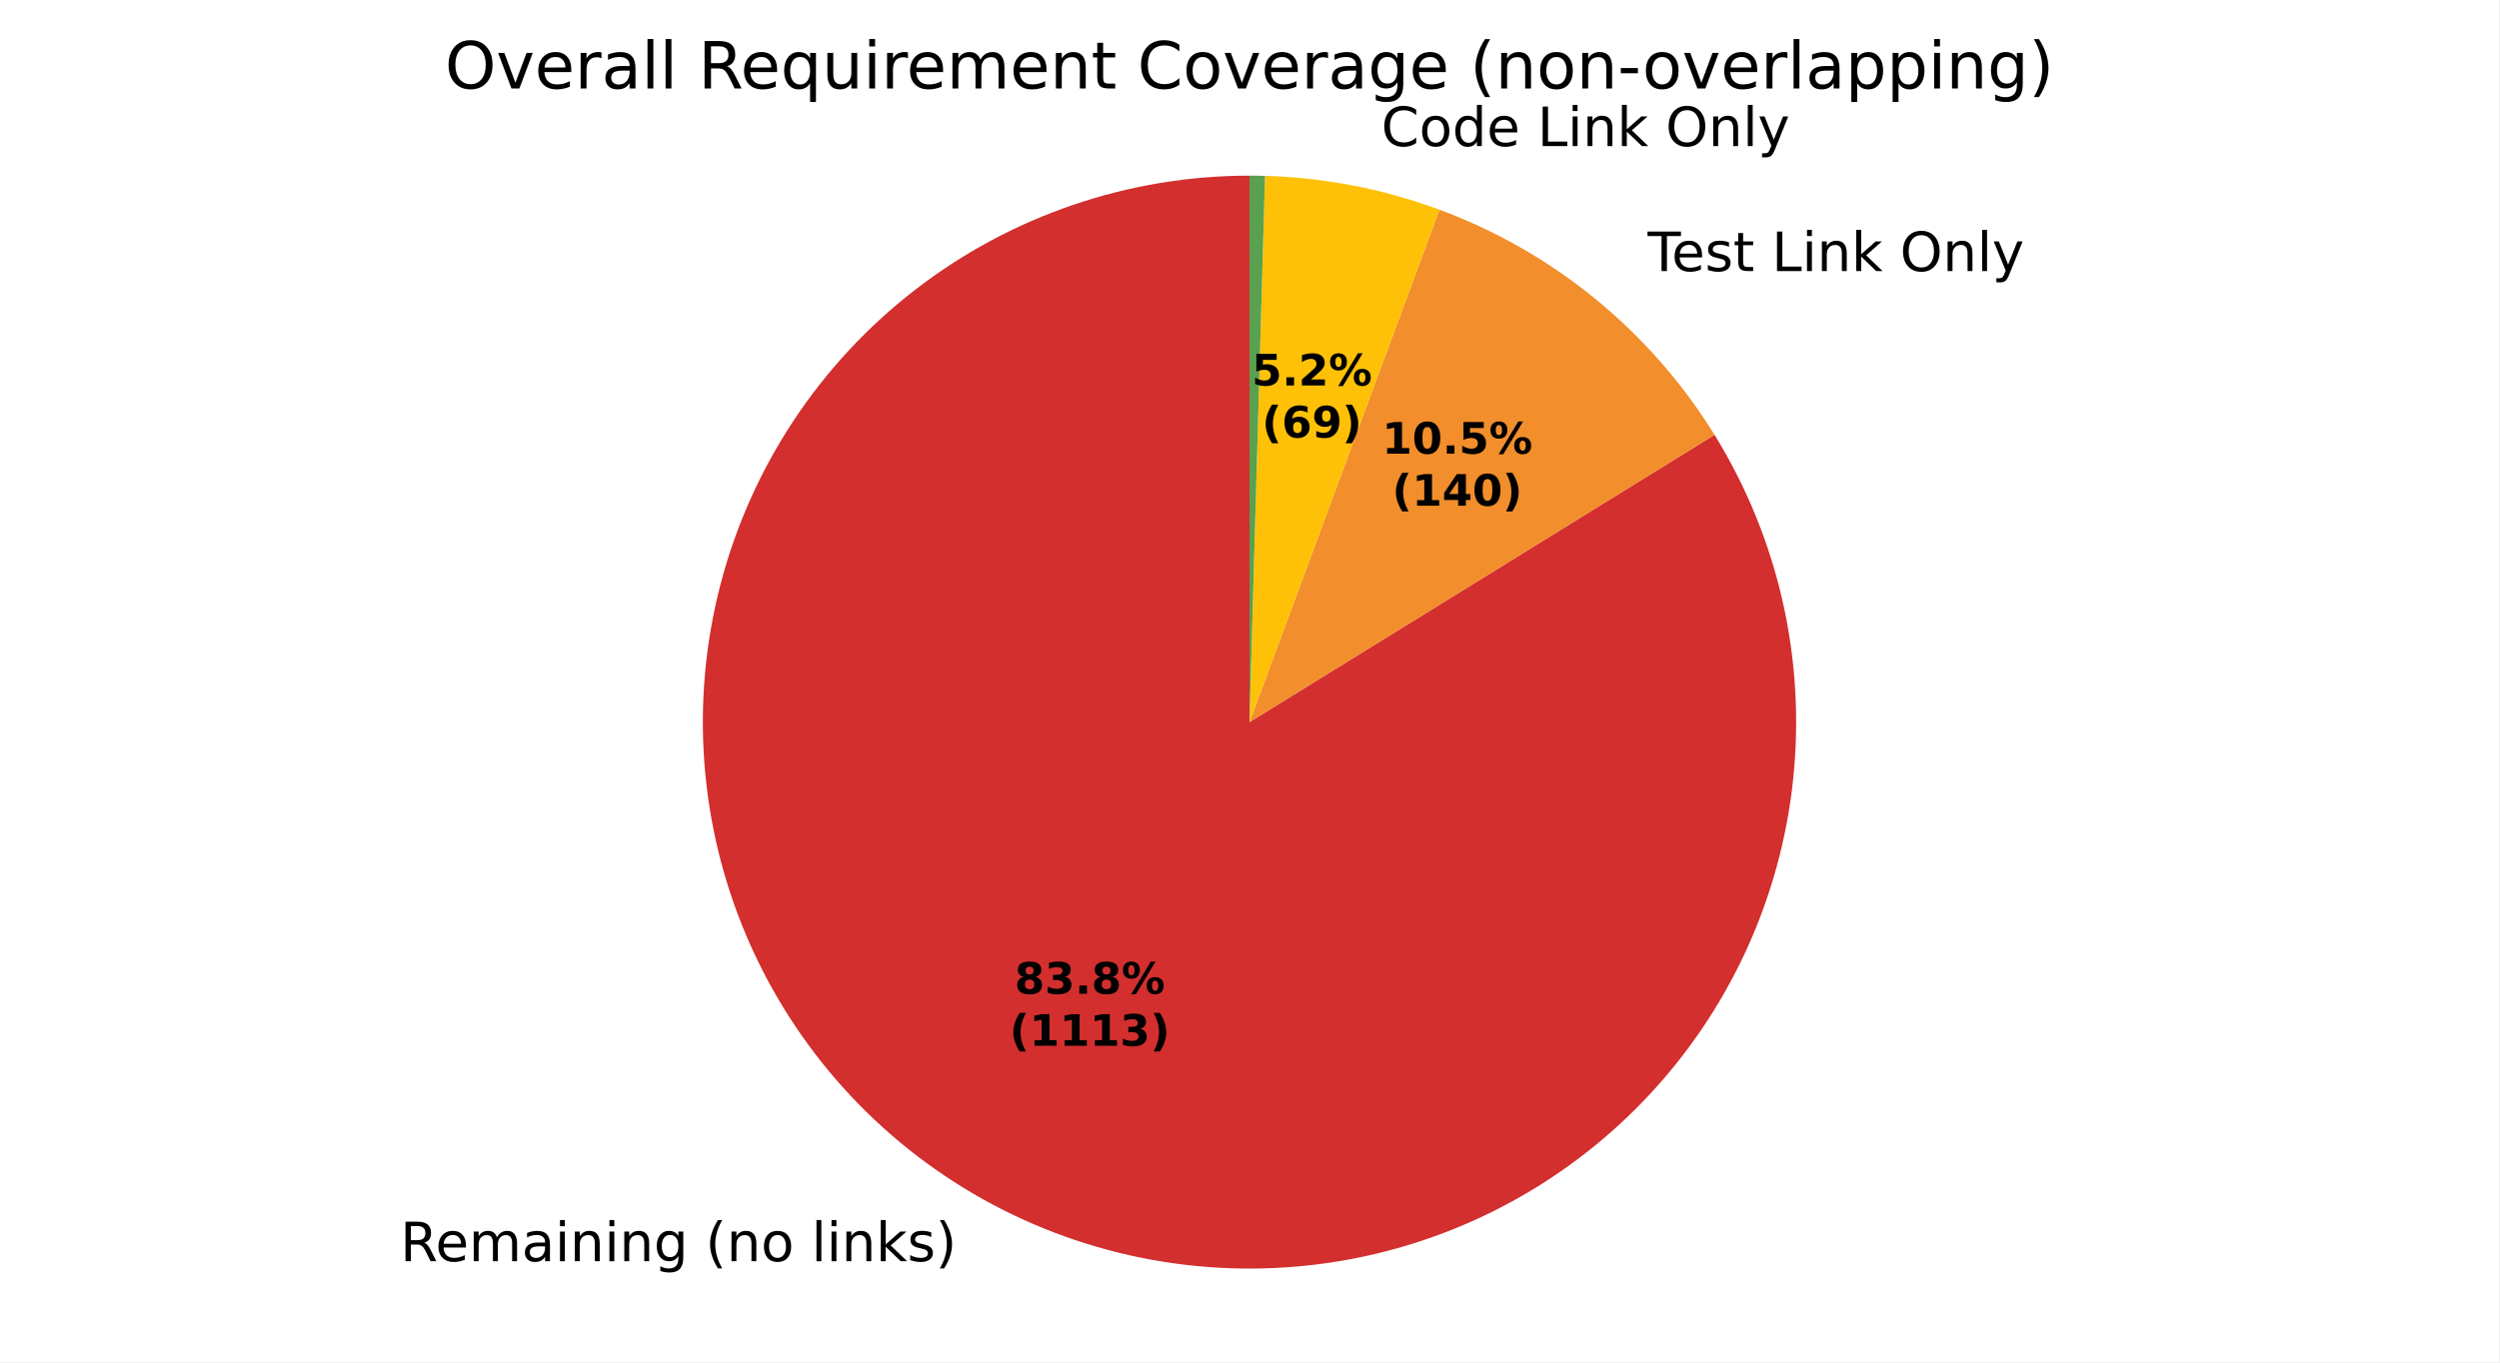
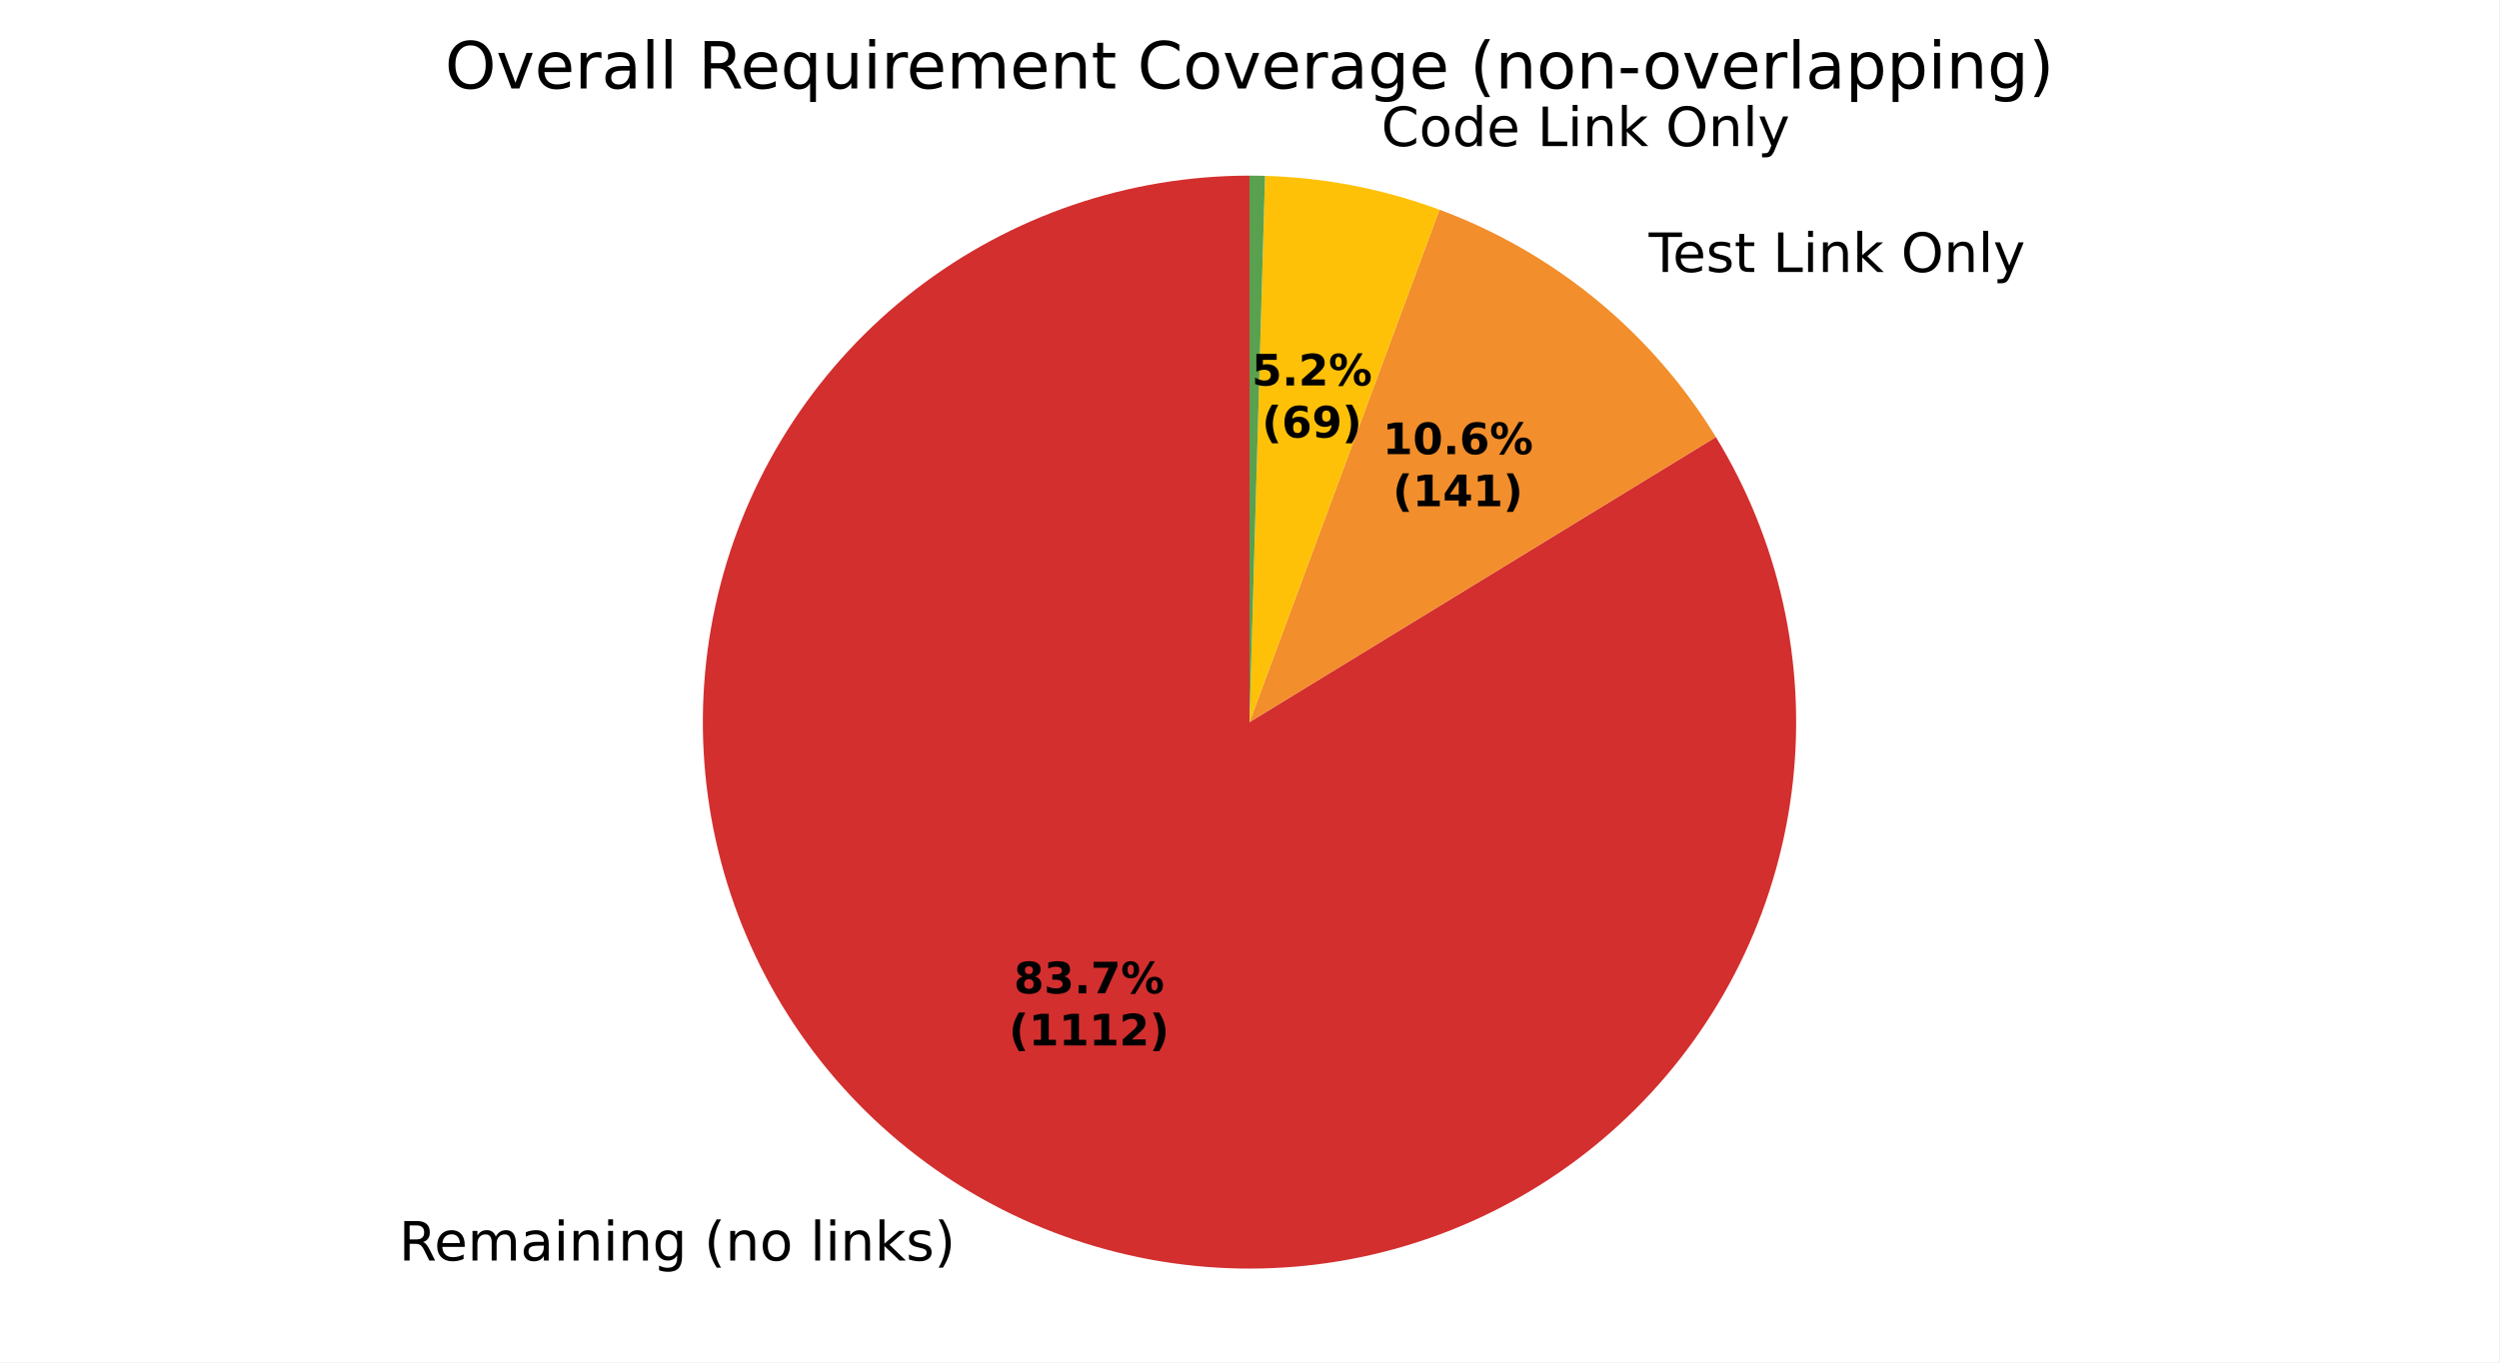
<svg xmlns="http://www.w3.org/2000/svg" xmlns:xlink="http://www.w3.org/1999/xlink" width="460.8pt" height="251.278pt" viewBox="0 0 460.8 251.278" version="1.1">
  <defs>
    <style type="text/css">*{stroke-linejoin: round; stroke-linecap: butt}</style>
  </defs>
  <g id="figure_1">
    <g id="patch_1">
      <path d="M 0 251.278  L 460.8 251.278  L 460.8 0  L 0 0  z " style="fill: #ffffff" />
    </g>
    <g id="axes_1">
      <g id="patch_2">
-         <path d="M 230.4 32.398  C 219.317 32.398 208.309 34.226 197.82 37.808  C 187.332 41.391 177.505 46.678 168.738 53.459  C 159.97 60.239 152.38 68.418 146.275 77.668  C 140.169 86.918 135.63 97.112 132.842 107.839  C 130.054 118.566 129.054 129.68 129.882 140.732  C 130.71 151.785 133.356 162.625 137.712 172.817  C 142.068 183.008 148.076 192.412 155.492 200.648  C 162.909 208.884 171.633 215.842 181.314 221.239  C 190.994 226.636 201.499 230.4 212.404 232.379  C 223.309 234.357 234.467 234.524 245.426 232.872  C 256.386 231.22 266.998 227.771 276.836 222.665  C 286.673 217.56 295.601 210.866 303.26 202.855  C 310.919 194.844 317.205 185.624 321.863 175.567  C 326.522 165.51 329.49 154.753 330.648 143.731  C 331.806 132.708 331.139 121.569 328.672 110.764  C 326.205 99.958 321.973 89.634 316.146 80.205  L 230.4 133.198  z " style="fill: #d32f2f" />
+         <path d="M 230.4 32.398  C 219.327 32.398 208.329 34.223 197.848 37.799  C 187.368 41.375 177.549 46.653 168.785 53.422  C 160.021 60.191 152.432 68.358 146.324 77.594  C 140.215 86.83 135.671 97.01 132.872 107.724  C 130.074 118.438 129.06 129.54 129.871 140.584  C 130.682 151.627 133.308 162.462 137.642 172.652  C 141.976 182.842 147.96 192.248 155.353 200.493  C 162.746 208.737 171.446 215.707 181.105 221.122  C 190.764 226.538 201.25 230.325 212.14 232.33  C 223.03 234.336 234.177 234.534 245.131 232.916  C 256.086 231.298 266.699 227.885 276.544 222.816  C 286.389 217.747 295.332 211.09 303.012 203.113  C 310.693 195.136 317.007 185.948 321.7 175.918  C 326.393 165.888 329.401 155.153 330.604 144.146  C 331.806 133.138 331.187 122.006 328.77 111.2  C 326.354 100.394 322.173 90.059 316.396 80.612  L 230.4 133.198  z " style="fill: #d32f2f" />
      </g>
      <g id="patch_3">
-         <path d="M 316.146 80.205  C 310.283 70.718 302.885 62.269 294.255 55.203  C 285.625 48.138 275.881 42.553 265.423 38.678  L 230.4 133.198  z " style="fill: #f28e2b" />
+         <path d="M 316.396 80.612  C 310.536 71.028 303.114 62.491 294.439 55.354  C 285.764 48.218 275.956 42.581 265.423 38.678  L 230.4 133.198  z " style="fill: #f28e2b" />
      </g>
      <g id="patch_4">
        <path d="M 265.423 38.678  C 260.277 36.771 254.984 35.288 249.597 34.243  C 244.21 33.198 238.746 32.594 233.261 32.439  L 230.4 133.198  z " style="fill: #ffc107" />
      </g>
      <g id="patch_5">
        <path d="M 233.261 32.439  C 232.784 32.425 232.308 32.415 231.831 32.408  C 231.354 32.402 230.877 32.398 230.4 32.398  L 230.4 133.198  z " style="fill: #59a14f" />
      </g>
      <g id="matplotlib.axis_1" />
      <g id="matplotlib.axis_2" />
      <g id="text_1">
-         <g transform="translate(73.79392 232.6409) scale(0.1 -0.1)">
+         <g transform="translate(73.56497 232.5129) scale(0.1 -0.1)">
          <defs>
            <path id="DejaVuSans-35" d="M 2841 2188  Q 3044 2119 3236 1894  Q 3428 1669 3622 1275  L 4263 0  L 3584 0  L 2988 1197  Q 2756 1666 2539 1819  Q 2322 1972 1947 1972  L 1259 1972  L 1259 0  L 628 0  L 628 4666  L 2053 4666  Q 2853 4666 3247 4331  Q 3641 3997 3641 3322  Q 3641 2881 3436 2590  Q 3231 2300 2841 2188  z M 1259 4147  L 1259 2491  L 2053 2491  Q 2509 2491 2742 2702  Q 2975 2913 2975 3322  Q 2975 3731 2742 3939  Q 2509 4147 2053 4147  L 1259 4147  z " transform="scale(0.015625)" />
            <path id="DejaVuSans-48" d="M 3597 1894  L 3597 1613  L 953 1613  Q 991 1019 1311 708  Q 1631 397 2203 397  Q 2534 397 2845 478  Q 3156 559 3463 722  L 3463 178  Q 3153 47 2828 -22  Q 2503 -91 2169 -91  Q 1331 -91 842 396  Q 353 884 353 1716  Q 353 2575 817 3079  Q 1281 3584 2069 3584  Q 2775 3584 3186 3129  Q 3597 2675 3597 1894  z M 3022 2063  Q 3016 2534 2758 2815  Q 2500 3097 2075 3097  Q 1594 3097 1305 2825  Q 1016 2553 972 2059  L 3022 2063  z " transform="scale(0.015625)" />
            <path id="DejaVuSans-50" d="M 3328 2828  Q 3544 3216 3844 3400  Q 4144 3584 4550 3584  Q 5097 3584 5394 3201  Q 5691 2819 5691 2113  L 5691 0  L 5113 0  L 5113 2094  Q 5113 2597 4934 2840  Q 4756 3084 4391 3084  Q 3944 3084 3684 2787  Q 3425 2491 3425 1978  L 3425 0  L 2847 0  L 2847 2094  Q 2847 2600 2669 2842  Q 2491 3084 2119 3084  Q 1678 3084 1418 2786  Q 1159 2488 1159 1978  L 1159 0  L 581 0  L 581 3500  L 1159 3500  L 1159 2956  Q 1356 3278 1631 3431  Q 1906 3584 2284 3584  Q 2666 3584 2933 3390  Q 3200 3197 3328 2828  z " transform="scale(0.015625)" />
            <path id="DejaVuSans-44" d="M 2194 1759  Q 1497 1759 1228 1600  Q 959 1441 959 1056  Q 959 750 1161 570  Q 1363 391 1709 391  Q 2188 391 2477 730  Q 2766 1069 2766 1631  L 2766 1759  L 2194 1759  z M 3341 1997  L 3341 0  L 2766 0  L 2766 531  Q 2569 213 2275 61  Q 1981 -91 1556 -91  Q 1019 -91 701 211  Q 384 513 384 1019  Q 384 1609 779 1909  Q 1175 2209 1959 2209  L 2766 2209  L 2766 2266  Q 2766 2663 2505 2880  Q 2244 3097 1772 3097  Q 1472 3097 1187 3025  Q 903 2953 641 2809  L 641 3341  Q 956 3463 1253 3523  Q 1550 3584 1831 3584  Q 2591 3584 2966 3190  Q 3341 2797 3341 1997  z " transform="scale(0.015625)" />
            <path id="DejaVuSans-4c" d="M 603 3500  L 1178 3500  L 1178 0  L 603 0  L 603 3500  z M 603 4863  L 1178 4863  L 1178 4134  L 603 4134  L 603 4863  z " transform="scale(0.015625)" />
            <path id="DejaVuSans-51" d="M 3513 2113  L 3513 0  L 2938 0  L 2938 2094  Q 2938 2591 2744 2837  Q 2550 3084 2163 3084  Q 1697 3084 1428 2787  Q 1159 2491 1159 1978  L 1159 0  L 581 0  L 581 3500  L 1159 3500  L 1159 2956  Q 1366 3272 1645 3428  Q 1925 3584 2291 3584  Q 2894 3584 3203 3211  Q 3513 2838 3513 2113  z " transform="scale(0.015625)" />
            <path id="DejaVuSans-4a" d="M 2906 1791  Q 2906 2416 2648 2759  Q 2391 3103 1925 3103  Q 1463 3103 1205 2759  Q 947 2416 947 1791  Q 947 1169 1205 825  Q 1463 481 1925 481  Q 2391 481 2648 825  Q 2906 1169 2906 1791  z M 3481 434  Q 3481 -459 3084 -895  Q 2688 -1331 1869 -1331  Q 1566 -1331 1297 -1286  Q 1028 -1241 775 -1147  L 775 -588  Q 1028 -725 1275 -790  Q 1522 -856 1778 -856  Q 2344 -856 2625 -561  Q 2906 -266 2906 331  L 2906 616  Q 2728 306 2450 153  Q 2172 0 1784 0  Q 1141 0 747 490  Q 353 981 353 1791  Q 353 2603 747 3093  Q 1141 3584 1784 3584  Q 2172 3584 2450 3431  Q 2728 3278 2906 2969  L 2906 3500  L 3481 3500  L 3481 434  z " transform="scale(0.015625)" />
            <path id="DejaVuSans-3" transform="scale(0.015625)" />
            <path id="DejaVuSans-b" d="M 1984 4856  Q 1566 4138 1362 3434  Q 1159 2731 1159 2009  Q 1159 1288 1364 580  Q 1569 -128 1984 -844  L 1484 -844  Q 1016 -109 783 600  Q 550 1309 550 2009  Q 550 2706 781 3412  Q 1013 4119 1484 4856  L 1984 4856  z " transform="scale(0.015625)" />
            <path id="DejaVuSans-52" d="M 1959 3097  Q 1497 3097 1228 2736  Q 959 2375 959 1747  Q 959 1119 1226 758  Q 1494 397 1959 397  Q 2419 397 2687 759  Q 2956 1122 2956 1747  Q 2956 2369 2687 2733  Q 2419 3097 1959 3097  z M 1959 3584  Q 2709 3584 3137 3096  Q 3566 2609 3566 1747  Q 3566 888 3137 398  Q 2709 -91 1959 -91  Q 1206 -91 779 398  Q 353 888 353 1747  Q 353 2609 779 3096  Q 1206 3584 1959 3584  z " transform="scale(0.015625)" />
            <path id="DejaVuSans-4f" d="M 603 4863  L 1178 4863  L 1178 0  L 603 0  L 603 4863  z " transform="scale(0.015625)" />
            <path id="DejaVuSans-4e" d="M 581 4863  L 1159 4863  L 1159 1991  L 2875 3500  L 3609 3500  L 1753 1863  L 3688 0  L 2938 0  L 1159 1709  L 1159 0  L 581 0  L 581 4863  z " transform="scale(0.015625)" />
            <path id="DejaVuSans-56" d="M 2834 3397  L 2834 2853  Q 2591 2978 2328 3040  Q 2066 3103 1784 3103  Q 1356 3103 1142 2972  Q 928 2841 928 2578  Q 928 2378 1081 2264  Q 1234 2150 1697 2047  L 1894 2003  Q 2506 1872 2764 1633  Q 3022 1394 3022 966  Q 3022 478 2636 193  Q 2250 -91 1575 -91  Q 1294 -91 989 -36  Q 684 19 347 128  L 347 722  Q 666 556 975 473  Q 1284 391 1588 391  Q 1994 391 2212 530  Q 2431 669 2431 922  Q 2431 1156 2273 1281  Q 2116 1406 1581 1522  L 1381 1569  Q 847 1681 609 1914  Q 372 2147 372 2553  Q 372 3047 722 3315  Q 1072 3584 1716 3584  Q 2034 3584 2315 3537  Q 2597 3491 2834 3397  z " transform="scale(0.015625)" />
            <path id="DejaVuSans-c" d="M 513 4856  L 1013 4856  Q 1481 4119 1714 3412  Q 1947 2706 1947 2009  Q 1947 1309 1714 600  Q 1481 -109 1013 -844  L 513 -844  Q 928 -128 1133 580  Q 1338 1288 1338 2009  Q 1338 2731 1133 3434  Q 928 4138 513 4856  z " transform="scale(0.015625)" />
          </defs>
          <use xlink:href="#DejaVuSans-35" />
          <use xlink:href="#DejaVuSans-48" transform="translate(65 0)" />
          <use xlink:href="#DejaVuSans-50" transform="translate(126.5312 0)" />
          <use xlink:href="#DejaVuSans-44" transform="translate(223.9375 0)" />
          <use xlink:href="#DejaVuSans-4c" transform="translate(285.2188 0)" />
          <use xlink:href="#DejaVuSans-51" transform="translate(313 0)" />
          <use xlink:href="#DejaVuSans-4c" transform="translate(376.375 0)" />
          <use xlink:href="#DejaVuSans-51" transform="translate(404.1562 0)" />
          <use xlink:href="#DejaVuSans-4a" transform="translate(467.5312 0)" />
          <use xlink:href="#DejaVuSans-3" transform="translate(531.0156 0)" />
          <use xlink:href="#DejaVuSans-b" transform="translate(562.7969 0)" />
          <use xlink:href="#DejaVuSans-51" transform="translate(601.8125 0)" />
          <use xlink:href="#DejaVuSans-52" transform="translate(665.1875 0)" />
          <use xlink:href="#DejaVuSans-3" transform="translate(726.375 0)" />
          <use xlink:href="#DejaVuSans-4f" transform="translate(758.1562 0)" />
          <use xlink:href="#DejaVuSans-4c" transform="translate(785.9375 0)" />
          <use xlink:href="#DejaVuSans-51" transform="translate(813.7188 0)" />
          <use xlink:href="#DejaVuSans-4e" transform="translate(877.0938 0)" />
          <use xlink:href="#DejaVuSans-56" transform="translate(935 0)" />
          <use xlink:href="#DejaVuSans-c" transform="translate(987.0938 0)" />
        </g>
      </g>
      <g id="text_2">
-         <g transform="translate(300.6401 50.00163) scale(0.1 -0.1)">
+         <g transform="translate(300.8429 50.16804) scale(0.1 -0.1)">
          <defs>
            <path id="DejaVuSans-37" d="M -19 4666  L 3928 4666  L 3928 4134  L 2272 4134  L 2272 0  L 1638 0  L 1638 4134  L -19 4134  L -19 4666  z " transform="scale(0.015625)" />
            <path id="DejaVuSans-57" d="M 1172 4494  L 1172 3500  L 2356 3500  L 2356 3053  L 1172 3053  L 1172 1153  Q 1172 725 1289 603  Q 1406 481 1766 481  L 2356 481  L 2356 0  L 1766 0  Q 1100 0 847 248  Q 594 497 594 1153  L 594 3053  L 172 3053  L 172 3500  L 594 3500  L 594 4494  L 1172 4494  z " transform="scale(0.015625)" />
            <path id="DejaVuSans-2f" d="M 628 4666  L 1259 4666  L 1259 531  L 3531 531  L 3531 0  L 628 0  L 628 4666  z " transform="scale(0.015625)" />
            <path id="DejaVuSans-32" d="M 2522 4238  Q 1834 4238 1429 3725  Q 1025 3213 1025 2328  Q 1025 1447 1429 934  Q 1834 422 2522 422  Q 3209 422 3611 934  Q 4013 1447 4013 2328  Q 4013 3213 3611 3725  Q 3209 4238 2522 4238  z M 2522 4750  Q 3503 4750 4090 4092  Q 4678 3434 4678 2328  Q 4678 1225 4090 567  Q 3503 -91 2522 -91  Q 1538 -91 948 565  Q 359 1222 359 2328  Q 359 3434 948 4092  Q 1538 4750 2522 4750  z " transform="scale(0.015625)" />
            <path id="DejaVuSans-5c" d="M 2059 -325  Q 1816 -950 1584 -1140  Q 1353 -1331 966 -1331  L 506 -1331  L 506 -850  L 844 -850  Q 1081 -850 1212 -737  Q 1344 -625 1503 -206  L 1606 56  L 191 3500  L 800 3500  L 1894 763  L 2988 3500  L 3597 3500  L 2059 -325  z " transform="scale(0.015625)" />
          </defs>
          <use xlink:href="#DejaVuSans-3" />
          <use xlink:href="#DejaVuSans-37" transform="translate(31.78125 0)" />
          <use xlink:href="#DejaVuSans-48" transform="translate(75.875 0)" />
          <use xlink:href="#DejaVuSans-56" transform="translate(137.4062 0)" />
          <use xlink:href="#DejaVuSans-57" transform="translate(189.5 0)" />
          <use xlink:href="#DejaVuSans-3" transform="translate(228.7031 0)" />
          <use xlink:href="#DejaVuSans-2f" transform="translate(260.4844 0)" />
          <use xlink:href="#DejaVuSans-4c" transform="translate(316.2031 0)" />
          <use xlink:href="#DejaVuSans-51" transform="translate(343.9844 0)" />
          <use xlink:href="#DejaVuSans-4e" transform="translate(407.3594 0)" />
          <use xlink:href="#DejaVuSans-3" transform="translate(465.2656 0)" />
          <use xlink:href="#DejaVuSans-32" transform="translate(497.0469 0)" />
          <use xlink:href="#DejaVuSans-51" transform="translate(575.7656 0)" />
          <use xlink:href="#DejaVuSans-4f" transform="translate(639.1406 0)" />
          <use xlink:href="#DejaVuSans-5c" transform="translate(666.9219 0)" />
        </g>
      </g>
      <g id="text_3">
        <g transform="translate(251.5169 26.94557) scale(0.1 -0.1)">
          <defs>
            <path id="DejaVuSans-26" d="M 4122 4306  L 4122 3641  Q 3803 3938 3442 4084  Q 3081 4231 2675 4231  Q 1875 4231 1450 3742  Q 1025 3253 1025 2328  Q 1025 1406 1450 917  Q 1875 428 2675 428  Q 3081 428 3442 575  Q 3803 722 4122 1019  L 4122 359  Q 3791 134 3420 21  Q 3050 -91 2638 -91  Q 1578 -91 968 557  Q 359 1206 359 2328  Q 359 3453 968 4101  Q 1578 4750 2638 4750  Q 3056 4750 3426 4639  Q 3797 4528 4122 4306  z " transform="scale(0.015625)" />
            <path id="DejaVuSans-47" d="M 2906 2969  L 2906 4863  L 3481 4863  L 3481 0  L 2906 0  L 2906 525  Q 2725 213 2448 61  Q 2172 -91 1784 -91  Q 1150 -91 751 415  Q 353 922 353 1747  Q 353 2572 751 3078  Q 1150 3584 1784 3584  Q 2172 3584 2448 3432  Q 2725 3281 2906 2969  z M 947 1747  Q 947 1113 1208 752  Q 1469 391 1925 391  Q 2381 391 2643 752  Q 2906 1113 2906 1747  Q 2906 2381 2643 2742  Q 2381 3103 1925 3103  Q 1469 3103 1208 2742  Q 947 2381 947 1747  z " transform="scale(0.015625)" />
          </defs>
          <use xlink:href="#DejaVuSans-3" />
          <use xlink:href="#DejaVuSans-26" transform="translate(31.78125 0)" />
          <use xlink:href="#DejaVuSans-52" transform="translate(101.6094 0)" />
          <use xlink:href="#DejaVuSans-47" transform="translate(162.7969 0)" />
          <use xlink:href="#DejaVuSans-48" transform="translate(226.2812 0)" />
          <use xlink:href="#DejaVuSans-3" transform="translate(287.8125 0)" />
          <use xlink:href="#DejaVuSans-2f" transform="translate(319.5938 0)" />
          <use xlink:href="#DejaVuSans-4c" transform="translate(375.3125 0)" />
          <use xlink:href="#DejaVuSans-51" transform="translate(403.0938 0)" />
          <use xlink:href="#DejaVuSans-4e" transform="translate(466.4688 0)" />
          <use xlink:href="#DejaVuSans-3" transform="translate(524.375 0)" />
          <use xlink:href="#DejaVuSans-32" transform="translate(556.1562 0)" />
          <use xlink:href="#DejaVuSans-51" transform="translate(634.875 0)" />
          <use xlink:href="#DejaVuSans-4f" transform="translate(698.25 0)" />
          <use xlink:href="#DejaVuSans-5c" transform="translate(726.0312 0)" />
        </g>
      </g>
      <g id="text_4">
-         <g transform="translate(187.0712 183.2999) scale(0.08 -0.08)">
+         <g transform="translate(186.9463 183.2301) scale(0.08 -0.08)">
          <defs>
            <path id="DejaVuSans-Bold-1b" d="M 2228 2088  Q 1891 2088 1709 1903  Q 1528 1719 1528 1375  Q 1528 1031 1709 848  Q 1891 666 2228 666  Q 2563 666 2741 848  Q 2919 1031 2919 1375  Q 2919 1722 2741 1905  Q 2563 2088 2228 2088  z M 1350 2484  Q 925 2613 709 2878  Q 494 3144 494 3541  Q 494 4131 934 4440  Q 1375 4750 2228 4750  Q 3075 4750 3515 4442  Q 3956 4134 3956 3541  Q 3956 3144 3739 2878  Q 3522 2613 3097 2484  Q 3572 2353 3814 2058  Q 4056 1763 4056 1313  Q 4056 619 3595 264  Q 3134 -91 2228 -91  Q 1319 -91 855 264  Q 391 619 391 1313  Q 391 1763 633 2058  Q 875 2353 1350 2484  z M 1631 3419  Q 1631 3141 1786 2991  Q 1941 2841 2228 2841  Q 2509 2841 2662 2991  Q 2816 3141 2816 3419  Q 2816 3697 2662 3845  Q 2509 3994 2228 3994  Q 1941 3994 1786 3844  Q 1631 3694 1631 3419  z " transform="scale(0.015625)" />
            <path id="DejaVuSans-Bold-16" d="M 2981 2516  Q 3453 2394 3698 2092  Q 3944 1791 3944 1325  Q 3944 631 3412 270  Q 2881 -91 1863 -91  Q 1503 -91 1142 -33  Q 781 25 428 141  L 428 1069  Q 766 900 1098 814  Q 1431 728 1753 728  Q 2231 728 2486 893  Q 2741 1059 2741 1369  Q 2741 1688 2480 1852  Q 2219 2016 1709 2016  L 1228 2016  L 1228 2791  L 1734 2791  Q 2188 2791 2409 2933  Q 2631 3075 2631 3366  Q 2631 3634 2415 3781  Q 2200 3928 1806 3928  Q 1516 3928 1219 3862  Q 922 3797 628 3669  L 628 4550  Q 984 4650 1334 4700  Q 1684 4750 2022 4750  Q 2931 4750 3382 4451  Q 3834 4153 3834 3553  Q 3834 3144 3618 2883  Q 3403 2622 2981 2516  z " transform="scale(0.015625)" />
            <path id="DejaVuSans-Bold-11" d="M 653 1209  L 1778 1209  L 1778 0  L 653 0  L 653 1209  z " transform="scale(0.015625)" />
+             <path id="DejaVuSans-Bold-1a" d="M 428 4666  L 3944 4666  L 3944 3988  L 2125 0  L 953 0  L 2675 3781  L 428 3781  L 428 4666  z " transform="scale(0.015625)" />
            <path id="DejaVuSans-Bold-8" d="M 4959 1925  Q 4738 1925 4616 1733  Q 4494 1541 4494 1184  Q 4494 825 4614 633  Q 4734 441 4959 441  Q 5184 441 5303 633  Q 5422 825 5422 1184  Q 5422 1541 5301 1733  Q 5181 1925 4959 1925  z M 4959 2450  Q 5541 2450 5875 2112  Q 6209 1775 6209 1184  Q 6209 594 5875 251  Q 5541 -91 4959 -91  Q 4378 -91 4042 251  Q 3706 594 3706 1184  Q 3706 1772 4042 2111  Q 4378 2450 4959 2450  z M 2094 -91  L 1403 -91  L 4319 4750  L 5013 4750  L 2094 -91  z M 1453 4750  Q 2034 4750 2367 4411  Q 2700 4072 2700 3481  Q 2700 2891 2367 2550  Q 2034 2209 1453 2209  Q 872 2209 539 2550  Q 206 2891 206 3481  Q 206 4072 539 4411  Q 872 4750 1453 4750  z M 1453 4225  Q 1228 4225 1106 4031  Q 984 3838 984 3481  Q 984 3122 1106 2926  Q 1228 2731 1453 2731  Q 1678 2731 1798 2926  Q 1919 3122 1919 3481  Q 1919 3838 1797 4031  Q 1675 4225 1453 4225  z " transform="scale(0.015625)" />
          </defs>
          <use xlink:href="#DejaVuSans-Bold-1b" />
          <use xlink:href="#DejaVuSans-Bold-16" transform="translate(69.57812 0)" />
          <use xlink:href="#DejaVuSans-Bold-11" transform="translate(139.1562 0)" />
-           <use xlink:href="#DejaVuSans-Bold-1b" transform="translate(177.1406 0)" />
+           <use xlink:href="#DejaVuSans-Bold-1a" transform="translate(177.1406 0)" />
          <use xlink:href="#DejaVuSans-Bold-8" transform="translate(246.7188 0)" />
        </g>
-         <g transform="translate(186.1594 192.9014) scale(0.08 -0.08)">
+         <g transform="translate(186.0345 192.8316) scale(0.08 -0.08)">
          <defs>
            <path id="DejaVuSans-Bold-b" d="M 2413 -844  L 1484 -844  Q 1006 -72 778 623  Q 550 1319 550 2003  Q 550 2688 779 3389  Q 1009 4091 1484 4856  L 2413 4856  Q 2013 4116 1813 3408  Q 1613 2700 1613 2009  Q 1613 1319 1811 609  Q 2009 -100 2413 -844  z " transform="scale(0.015625)" />
            <path id="DejaVuSans-Bold-14" d="M 750 831  L 1813 831  L 1813 3847  L 722 3622  L 722 4441  L 1806 4666  L 2950 4666  L 2950 831  L 4013 831  L 4013 0  L 750 0  L 750 831  z " transform="scale(0.015625)" />
+             <path id="DejaVuSans-Bold-15" d="M 1844 884  L 3897 884  L 3897 0  L 506 0  L 506 884  L 2209 2388  Q 2438 2594 2547 2791  Q 2656 2988 2656 3200  Q 2656 3528 2436 3728  Q 2216 3928 1850 3928  Q 1569 3928 1234 3808  Q 900 3688 519 3450  L 519 4475  Q 925 4609 1322 4679  Q 1719 4750 2100 4750  Q 2938 4750 3402 4381  Q 3866 4013 3866 3353  Q 3866 2972 3669 2642  Q 3472 2313 2841 1759  L 1844 884  z " transform="scale(0.015625)" />
            <path id="DejaVuSans-Bold-c" d="M 513 -844  Q 913 -100 1113 609  Q 1313 1319 1313 2009  Q 1313 2700 1113 3408  Q 913 4116 513 4856  L 1441 4856  Q 1916 4091 2145 3389  Q 2375 2688 2375 2003  Q 2375 1319 2147 623  Q 1919 -72 1441 -844  L 513 -844  z " transform="scale(0.015625)" />
          </defs>
          <use xlink:href="#DejaVuSans-Bold-b" />
          <use xlink:href="#DejaVuSans-Bold-14" transform="translate(45.70312 0)" />
          <use xlink:href="#DejaVuSans-Bold-14" transform="translate(115.2812 0)" />
          <use xlink:href="#DejaVuSans-Bold-14" transform="translate(184.8594 0)" />
-           <use xlink:href="#DejaVuSans-Bold-16" transform="translate(254.4375 0)" />
+           <use xlink:href="#DejaVuSans-Bold-15" transform="translate(254.4375 0)" />
          <use xlink:href="#DejaVuSans-Bold-c" transform="translate(324.0156 0)" />
        </g>
      </g>
      <g id="text_5">
-         <g transform="translate(254.8359 83.67845) scale(0.08 -0.08)">
+         <g transform="translate(254.9465 83.76922) scale(0.08 -0.08)">
          <defs>
            <path id="DejaVuSans-Bold-13" d="M 2944 2338  Q 2944 3213 2780 3570  Q 2616 3928 2228 3928  Q 1841 3928 1675 3570  Q 1509 3213 1509 2338  Q 1509 1453 1675 1090  Q 1841 728 2228 728  Q 2613 728 2778 1090  Q 2944 1453 2944 2338  z M 4147 2328  Q 4147 1169 3647 539  Q 3147 -91 2228 -91  Q 1306 -91 806 539  Q 306 1169 306 2328  Q 306 3491 806 4120  Q 1306 4750 2228 4750  Q 3147 4750 3647 4120  Q 4147 3491 4147 2328  z " transform="scale(0.015625)" />
-             <path id="DejaVuSans-Bold-18" d="M 678 4666  L 3669 4666  L 3669 3781  L 1638 3781  L 1638 3059  Q 1775 3097 1914 3117  Q 2053 3138 2203 3138  Q 3056 3138 3531 2711  Q 4006 2284 4006 1522  Q 4006 766 3489 337  Q 2972 -91 2053 -91  Q 1656 -91 1267 -14  Q 878 63 494 219  L 494 1166  Q 875 947 1217 837  Q 1559 728 1863 728  Q 2300 728 2551 942  Q 2803 1156 2803 1522  Q 2803 1891 2551 2103  Q 2300 2316 1863 2316  Q 1603 2316 1309 2248  Q 1016 2181 678 2041  L 678 4666  z " transform="scale(0.015625)" />
+             <path id="DejaVuSans-Bold-19" d="M 2316 2303  Q 2000 2303 1842 2098  Q 1684 1894 1684 1484  Q 1684 1075 1842 870  Q 2000 666 2316 666  Q 2634 666 2792 870  Q 2950 1075 2950 1484  Q 2950 1894 2792 2098  Q 2634 2303 2316 2303  z M 3803 4544  L 3803 3681  Q 3506 3822 3243 3889  Q 2981 3956 2731 3956  Q 2194 3956 1894 3657  Q 1594 3359 1544 2772  Q 1750 2925 1990 3001  Q 2231 3078 2516 3078  Q 3231 3078 3670 2659  Q 4109 2241 4109 1563  Q 4109 813 3618 361  Q 3128 -91 2303 -91  Q 1394 -91 895 523  Q 397 1138 397 2266  Q 397 3422 980 4083  Q 1563 4744 2578 4744  Q 2900 4744 3203 4694  Q 3506 4644 3803 4544  z " transform="scale(0.015625)" />
          </defs>
          <use xlink:href="#DejaVuSans-Bold-14" />
          <use xlink:href="#DejaVuSans-Bold-13" transform="translate(69.57812 0)" />
          <use xlink:href="#DejaVuSans-Bold-11" transform="translate(139.1562 0)" />
-           <use xlink:href="#DejaVuSans-Bold-18" transform="translate(177.1406 0)" />
+           <use xlink:href="#DejaVuSans-Bold-19" transform="translate(177.1406 0)" />
          <use xlink:href="#DejaVuSans-Bold-8" transform="translate(246.7188 0)" />
        </g>
-         <g transform="translate(256.7072 93.28001) scale(0.08 -0.08)">
+         <g transform="translate(256.8178 93.37078) scale(0.08 -0.08)">
          <defs>
            <path id="DejaVuSans-Bold-17" d="M 2356 3675  L 1038 1722  L 2356 1722  L 2356 3675  z M 2156 4666  L 3494 4666  L 3494 1722  L 4159 1722  L 4159 850  L 3494 850  L 3494 0  L 2356 0  L 2356 850  L 288 850  L 288 1881  L 2156 4666  z " transform="scale(0.015625)" />
          </defs>
          <use xlink:href="#DejaVuSans-Bold-b" />
          <use xlink:href="#DejaVuSans-Bold-14" transform="translate(45.70312 0)" />
          <use xlink:href="#DejaVuSans-Bold-17" transform="translate(115.2812 0)" />
-           <use xlink:href="#DejaVuSans-Bold-13" transform="translate(184.8594 0)" />
+           <use xlink:href="#DejaVuSans-Bold-14" transform="translate(184.8594 0)" />
          <use xlink:href="#DejaVuSans-Bold-c" transform="translate(254.4375 0)" />
        </g>
      </g>
      <g id="text_6">
        <g transform="translate(230.8245 71.10242) scale(0.08 -0.08)">
          <defs>
-             <path id="DejaVuSans-Bold-15" d="M 1844 884  L 3897 884  L 3897 0  L 506 0  L 506 884  L 2209 2388  Q 2438 2594 2547 2791  Q 2656 2988 2656 3200  Q 2656 3528 2436 3728  Q 2216 3928 1850 3928  Q 1569 3928 1234 3808  Q 900 3688 519 3450  L 519 4475  Q 925 4609 1322 4679  Q 1719 4750 2100 4750  Q 2938 4750 3402 4381  Q 3866 4013 3866 3353  Q 3866 2972 3669 2642  Q 3472 2313 2841 1759  L 1844 884  z " transform="scale(0.015625)" />
+             <path id="DejaVuSans-Bold-18" d="M 678 4666  L 3669 4666  L 3669 3781  L 1638 3781  L 1638 3059  Q 1775 3097 1914 3117  Q 2053 3138 2203 3138  Q 3056 3138 3531 2711  Q 4006 2284 4006 1522  Q 4006 766 3489 337  Q 2972 -91 2053 -91  Q 1656 -91 1267 -14  Q 878 63 494 219  L 494 1166  Q 875 947 1217 837  Q 1559 728 1863 728  Q 2300 728 2551 942  Q 2803 1156 2803 1522  Q 2803 1891 2551 2103  Q 2300 2316 1863 2316  Q 1603 2316 1309 2248  Q 1016 2181 678 2041  L 678 4666  z " transform="scale(0.015625)" />
          </defs>
          <use xlink:href="#DejaVuSans-Bold-18" />
          <use xlink:href="#DejaVuSans-Bold-11" transform="translate(69.57812 0)" />
          <use xlink:href="#DejaVuSans-Bold-15" transform="translate(107.5625 0)" />
          <use xlink:href="#DejaVuSans-Bold-8" transform="translate(177.1406 0)" />
        </g>
        <g transform="translate(232.6958 80.70398) scale(0.08 -0.08)">
          <defs>
-             <path id="DejaVuSans-Bold-19" d="M 2316 2303  Q 2000 2303 1842 2098  Q 1684 1894 1684 1484  Q 1684 1075 1842 870  Q 2000 666 2316 666  Q 2634 666 2792 870  Q 2950 1075 2950 1484  Q 2950 1894 2792 2098  Q 2634 2303 2316 2303  z M 3803 4544  L 3803 3681  Q 3506 3822 3243 3889  Q 2981 3956 2731 3956  Q 2194 3956 1894 3657  Q 1594 3359 1544 2772  Q 1750 2925 1990 3001  Q 2231 3078 2516 3078  Q 3231 3078 3670 2659  Q 4109 2241 4109 1563  Q 4109 813 3618 361  Q 3128 -91 2303 -91  Q 1394 -91 895 523  Q 397 1138 397 2266  Q 397 3422 980 4083  Q 1563 4744 2578 4744  Q 2900 4744 3203 4694  Q 3506 4644 3803 4544  z " transform="scale(0.015625)" />
            <path id="DejaVuSans-Bold-1c" d="M 641 103  L 641 966  Q 928 831 1190 764  Q 1453 697 1709 697  Q 2247 697 2547 995  Q 2847 1294 2900 1881  Q 2688 1725 2447 1647  Q 2206 1569 1925 1569  Q 1209 1569 770 1986  Q 331 2403 331 3084  Q 331 3838 820 4291  Q 1309 4744 2131 4744  Q 3044 4744 3544 4128  Q 4044 3513 4044 2388  Q 4044 1231 3459 570  Q 2875 -91 1856 -91  Q 1528 -91 1228 -42  Q 928 6 641 103  z M 2125 2350  Q 2441 2350 2600 2554  Q 2759 2759 2759 3169  Q 2759 3575 2600 3781  Q 2441 3988 2125 3988  Q 1809 3988 1650 3781  Q 1491 3575 1491 3169  Q 1491 2759 1650 2554  Q 1809 2350 2125 2350  z " transform="scale(0.015625)" />
          </defs>
          <use xlink:href="#DejaVuSans-Bold-b" />
          <use xlink:href="#DejaVuSans-Bold-19" transform="translate(45.70312 0)" />
          <use xlink:href="#DejaVuSans-Bold-1c" transform="translate(115.2812 0)" />
          <use xlink:href="#DejaVuSans-Bold-c" transform="translate(184.8594 0)" />
        </g>
      </g>
      <g id="text_7">
        <g transform="translate(82.04438 16.31812) scale(0.12 -0.12)">
          <defs>
            <path id="DejaVuSans-59" d="M 191 3500  L 800 3500  L 1894 563  L 2988 3500  L 3597 3500  L 2284 0  L 1503 0  L 191 3500  z " transform="scale(0.015625)" />
            <path id="DejaVuSans-55" d="M 2631 2963  Q 2534 3019 2420 3045  Q 2306 3072 2169 3072  Q 1681 3072 1420 2755  Q 1159 2438 1159 1844  L 1159 0  L 581 0  L 581 3500  L 1159 3500  L 1159 2956  Q 1341 3275 1631 3429  Q 1922 3584 2338 3584  Q 2397 3584 2469 3576  Q 2541 3569 2628 3553  L 2631 2963  z " transform="scale(0.015625)" />
            <path id="DejaVuSans-54" d="M 947 1747  Q 947 1113 1208 752  Q 1469 391 1925 391  Q 2381 391 2643 752  Q 2906 1113 2906 1747  Q 2906 2381 2643 2742  Q 2381 3103 1925 3103  Q 1469 3103 1208 2742  Q 947 2381 947 1747  z M 2906 525  Q 2725 213 2448 61  Q 2172 -91 1784 -91  Q 1150 -91 751 415  Q 353 922 353 1747  Q 353 2572 751 3078  Q 1150 3584 1784 3584  Q 2172 3584 2448 3432  Q 2725 3281 2906 2969  L 2906 3500  L 3481 3500  L 3481 -1331  L 2906 -1331  L 2906 525  z " transform="scale(0.015625)" />
            <path id="DejaVuSans-58" d="M 544 1381  L 544 3500  L 1119 3500  L 1119 1403  Q 1119 906 1312 657  Q 1506 409 1894 409  Q 2359 409 2629 706  Q 2900 1003 2900 1516  L 2900 3500  L 3475 3500  L 3475 0  L 2900 0  L 2900 538  Q 2691 219 2414 64  Q 2138 -91 1772 -91  Q 1169 -91 856 284  Q 544 659 544 1381  z M 1991 3584  L 1991 3584  z " transform="scale(0.015625)" />
            <path id="DejaVuSans-10" d="M 313 2009  L 1997 2009  L 1997 1497  L 313 1497  L 313 2009  z " transform="scale(0.015625)" />
            <path id="DejaVuSans-53" d="M 1159 525  L 1159 -1331  L 581 -1331  L 581 3500  L 1159 3500  L 1159 2969  Q 1341 3281 1617 3432  Q 1894 3584 2278 3584  Q 2916 3584 3314 3078  Q 3713 2572 3713 1747  Q 3713 922 3314 415  Q 2916 -91 2278 -91  Q 1894 -91 1617 61  Q 1341 213 1159 525  z M 3116 1747  Q 3116 2381 2855 2742  Q 2594 3103 2138 3103  Q 1681 3103 1420 2742  Q 1159 2381 1159 1747  Q 1159 1113 1420 752  Q 1681 391 2138 391  Q 2594 391 2855 752  Q 3116 1113 3116 1747  z " transform="scale(0.015625)" />
          </defs>
          <use xlink:href="#DejaVuSans-32" />
          <use xlink:href="#DejaVuSans-59" transform="translate(78.71875 0)" />
          <use xlink:href="#DejaVuSans-48" transform="translate(137.9062 0)" />
          <use xlink:href="#DejaVuSans-55" transform="translate(199.4375 0)" />
          <use xlink:href="#DejaVuSans-44" transform="translate(240.5469 0)" />
          <use xlink:href="#DejaVuSans-4f" transform="translate(301.8281 0)" />
          <use xlink:href="#DejaVuSans-4f" transform="translate(329.6094 0)" />
          <use xlink:href="#DejaVuSans-3" transform="translate(357.3906 0)" />
          <use xlink:href="#DejaVuSans-35" transform="translate(389.1719 0)" />
          <use xlink:href="#DejaVuSans-48" transform="translate(454.1719 0)" />
          <use xlink:href="#DejaVuSans-54" transform="translate(515.7031 0)" />
          <use xlink:href="#DejaVuSans-58" transform="translate(579.1875 0)" />
          <use xlink:href="#DejaVuSans-4c" transform="translate(642.5625 0)" />
          <use xlink:href="#DejaVuSans-55" transform="translate(670.3438 0)" />
          <use xlink:href="#DejaVuSans-48" transform="translate(709.25 0)" />
          <use xlink:href="#DejaVuSans-50" transform="translate(770.7812 0)" />
          <use xlink:href="#DejaVuSans-48" transform="translate(868.1875 0)" />
          <use xlink:href="#DejaVuSans-51" transform="translate(929.7188 0)" />
          <use xlink:href="#DejaVuSans-57" transform="translate(993.0938 0)" />
          <use xlink:href="#DejaVuSans-3" transform="translate(1032.297 0)" />
          <use xlink:href="#DejaVuSans-26" transform="translate(1064.078 0)" />
          <use xlink:href="#DejaVuSans-52" transform="translate(1133.906 0)" />
          <use xlink:href="#DejaVuSans-59" transform="translate(1195.094 0)" />
          <use xlink:href="#DejaVuSans-48" transform="translate(1254.281 0)" />
          <use xlink:href="#DejaVuSans-55" transform="translate(1315.812 0)" />
          <use xlink:href="#DejaVuSans-44" transform="translate(1356.922 0)" />
          <use xlink:href="#DejaVuSans-4a" transform="translate(1418.203 0)" />
          <use xlink:href="#DejaVuSans-48" transform="translate(1481.688 0)" />
          <use xlink:href="#DejaVuSans-3" transform="translate(1543.219 0)" />
          <use xlink:href="#DejaVuSans-b" transform="translate(1575 0)" />
          <use xlink:href="#DejaVuSans-51" transform="translate(1614.016 0)" />
          <use xlink:href="#DejaVuSans-52" transform="translate(1677.391 0)" />
          <use xlink:href="#DejaVuSans-51" transform="translate(1738.578 0)" />
          <use xlink:href="#DejaVuSans-10" transform="translate(1801.953 0)" />
          <use xlink:href="#DejaVuSans-52" transform="translate(1839.891 0)" />
          <use xlink:href="#DejaVuSans-59" transform="translate(1901.078 0)" />
          <use xlink:href="#DejaVuSans-48" transform="translate(1960.266 0)" />
          <use xlink:href="#DejaVuSans-55" transform="translate(2021.797 0)" />
          <use xlink:href="#DejaVuSans-4f" transform="translate(2062.906 0)" />
          <use xlink:href="#DejaVuSans-44" transform="translate(2090.688 0)" />
          <use xlink:href="#DejaVuSans-53" transform="translate(2151.969 0)" />
          <use xlink:href="#DejaVuSans-53" transform="translate(2215.453 0)" />
          <use xlink:href="#DejaVuSans-4c" transform="translate(2278.938 0)" />
          <use xlink:href="#DejaVuSans-51" transform="translate(2306.719 0)" />
          <use xlink:href="#DejaVuSans-4a" transform="translate(2370.094 0)" />
          <use xlink:href="#DejaVuSans-c" transform="translate(2433.578 0)" />
        </g>
      </g>
    </g>
  </g>
</svg>
